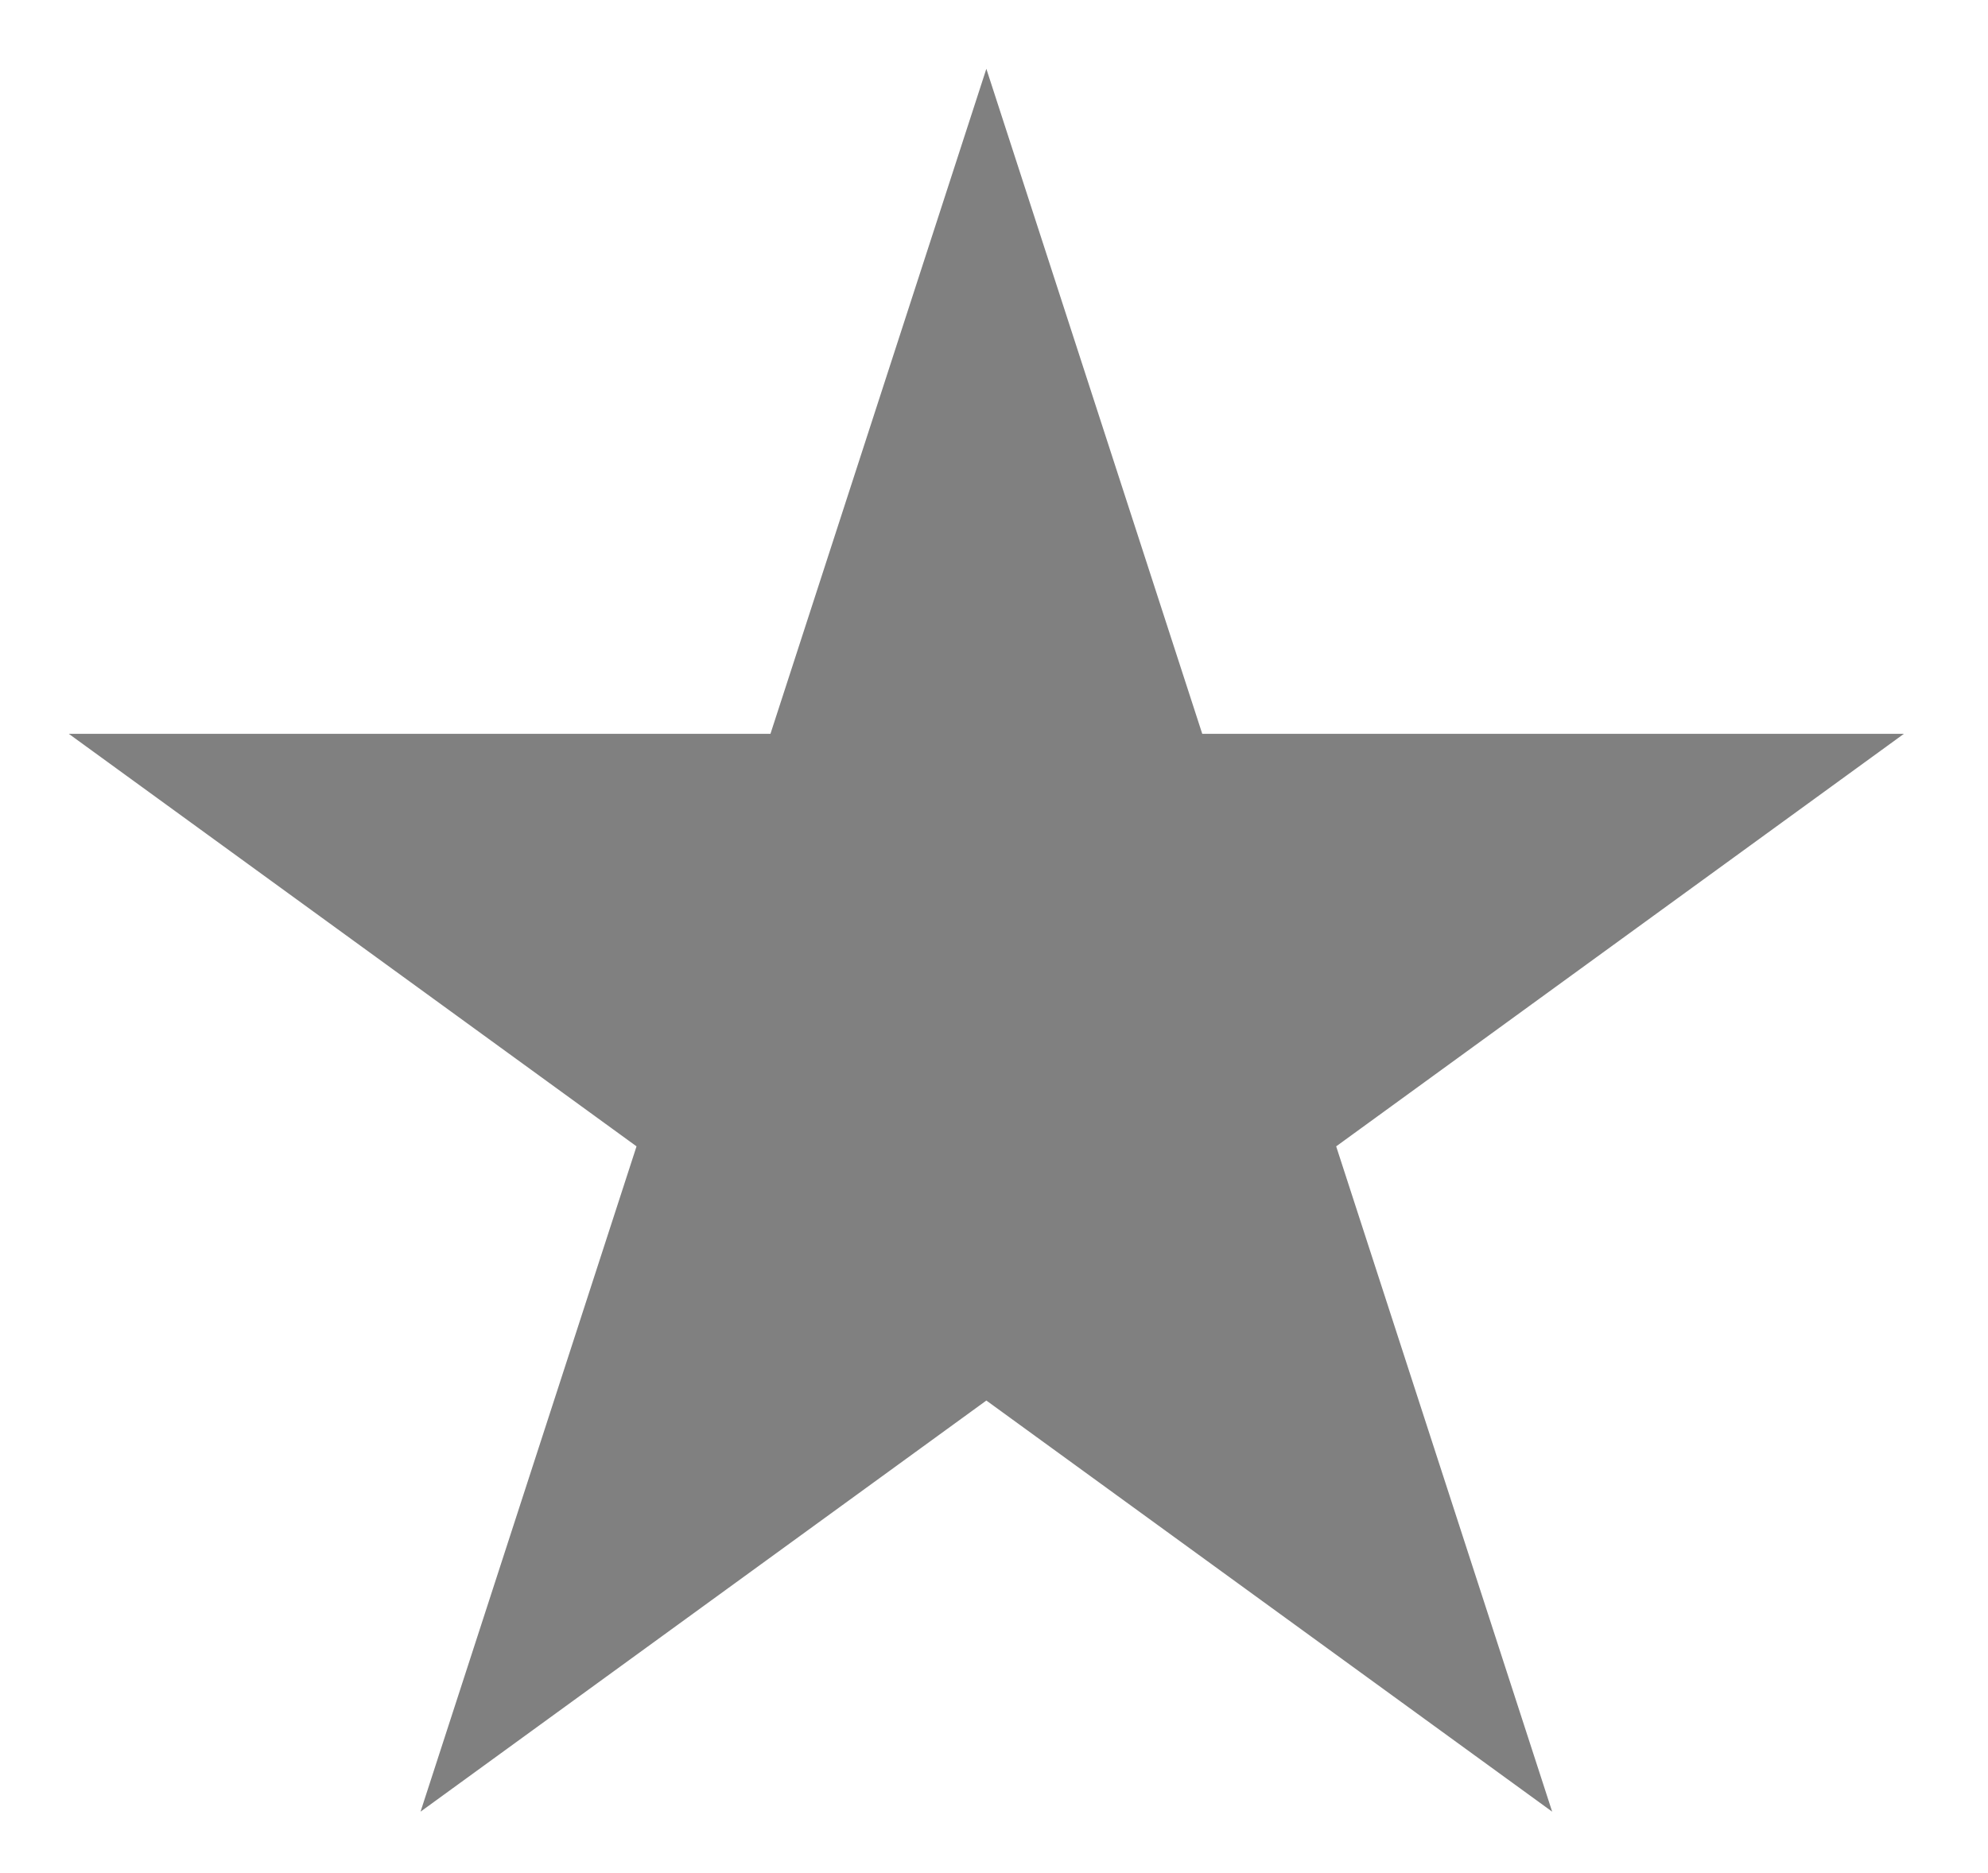
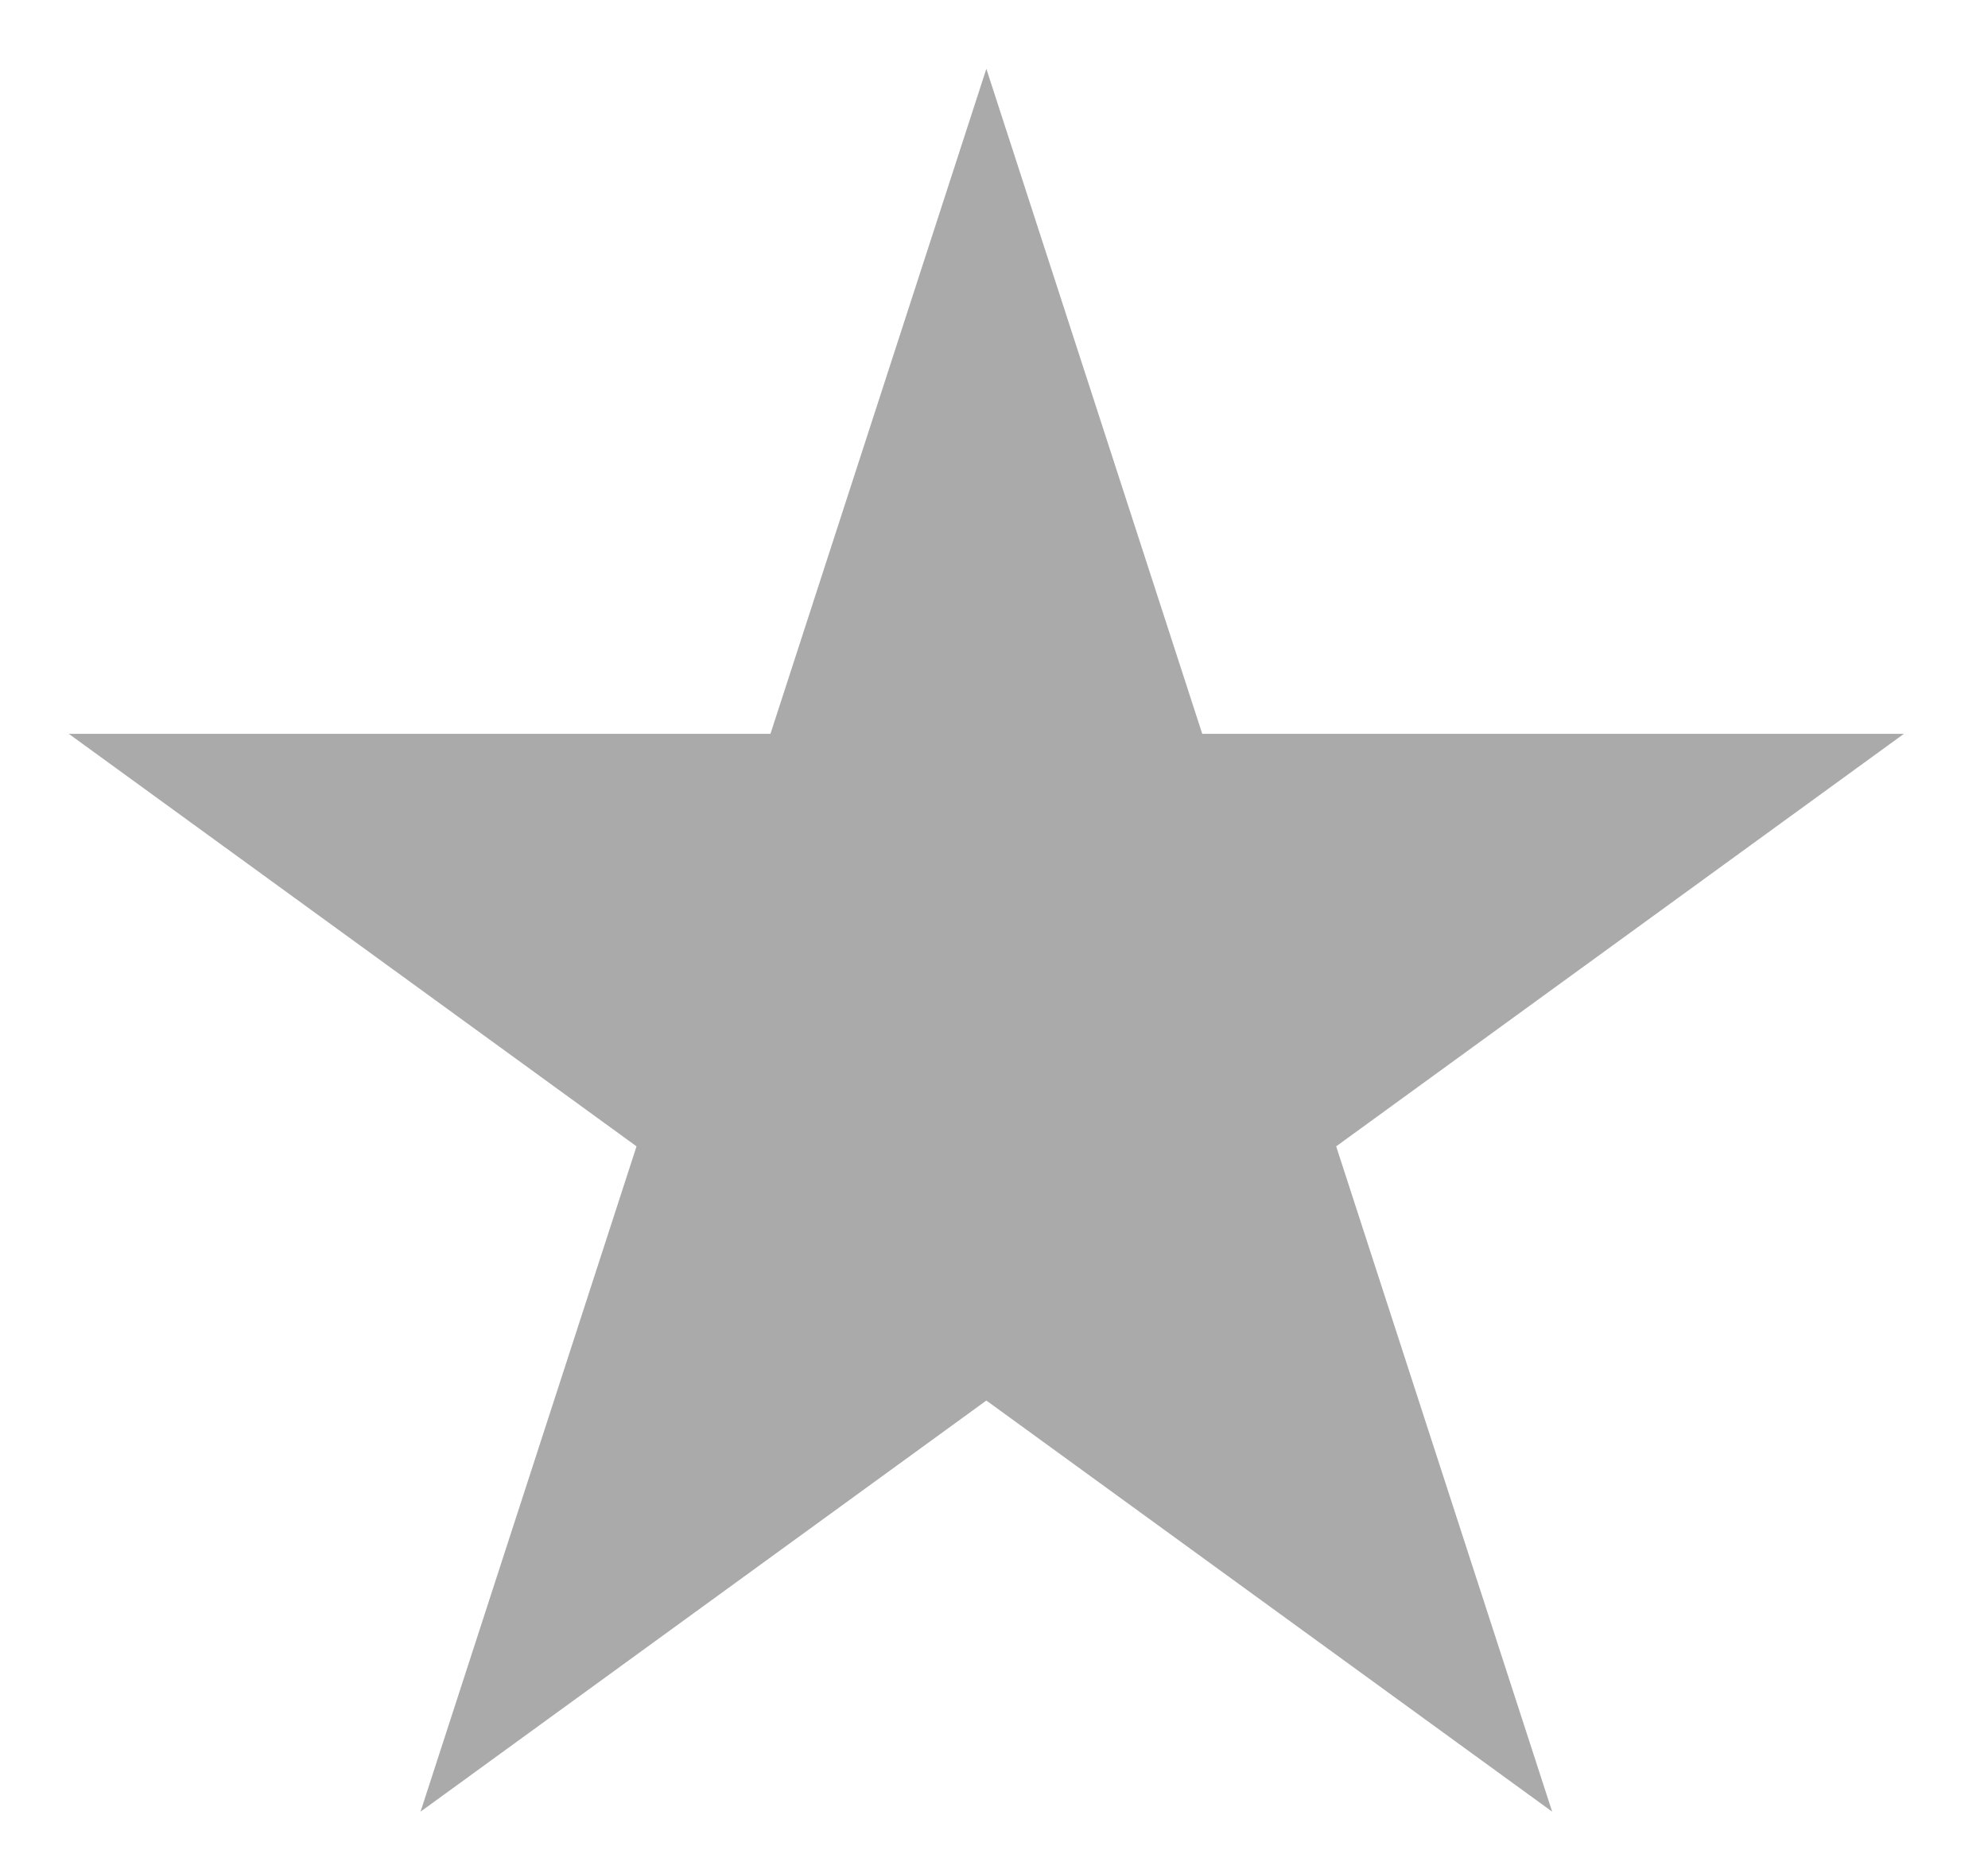
<svg xmlns="http://www.w3.org/2000/svg" width="260" height="245">
-   <path d="m55,237 74-228 74,228L9,96h240" fill="gray" />
+   <path d="m55,237 74-228 74,228L9,96h240" fill="#aaa" />
</svg>
